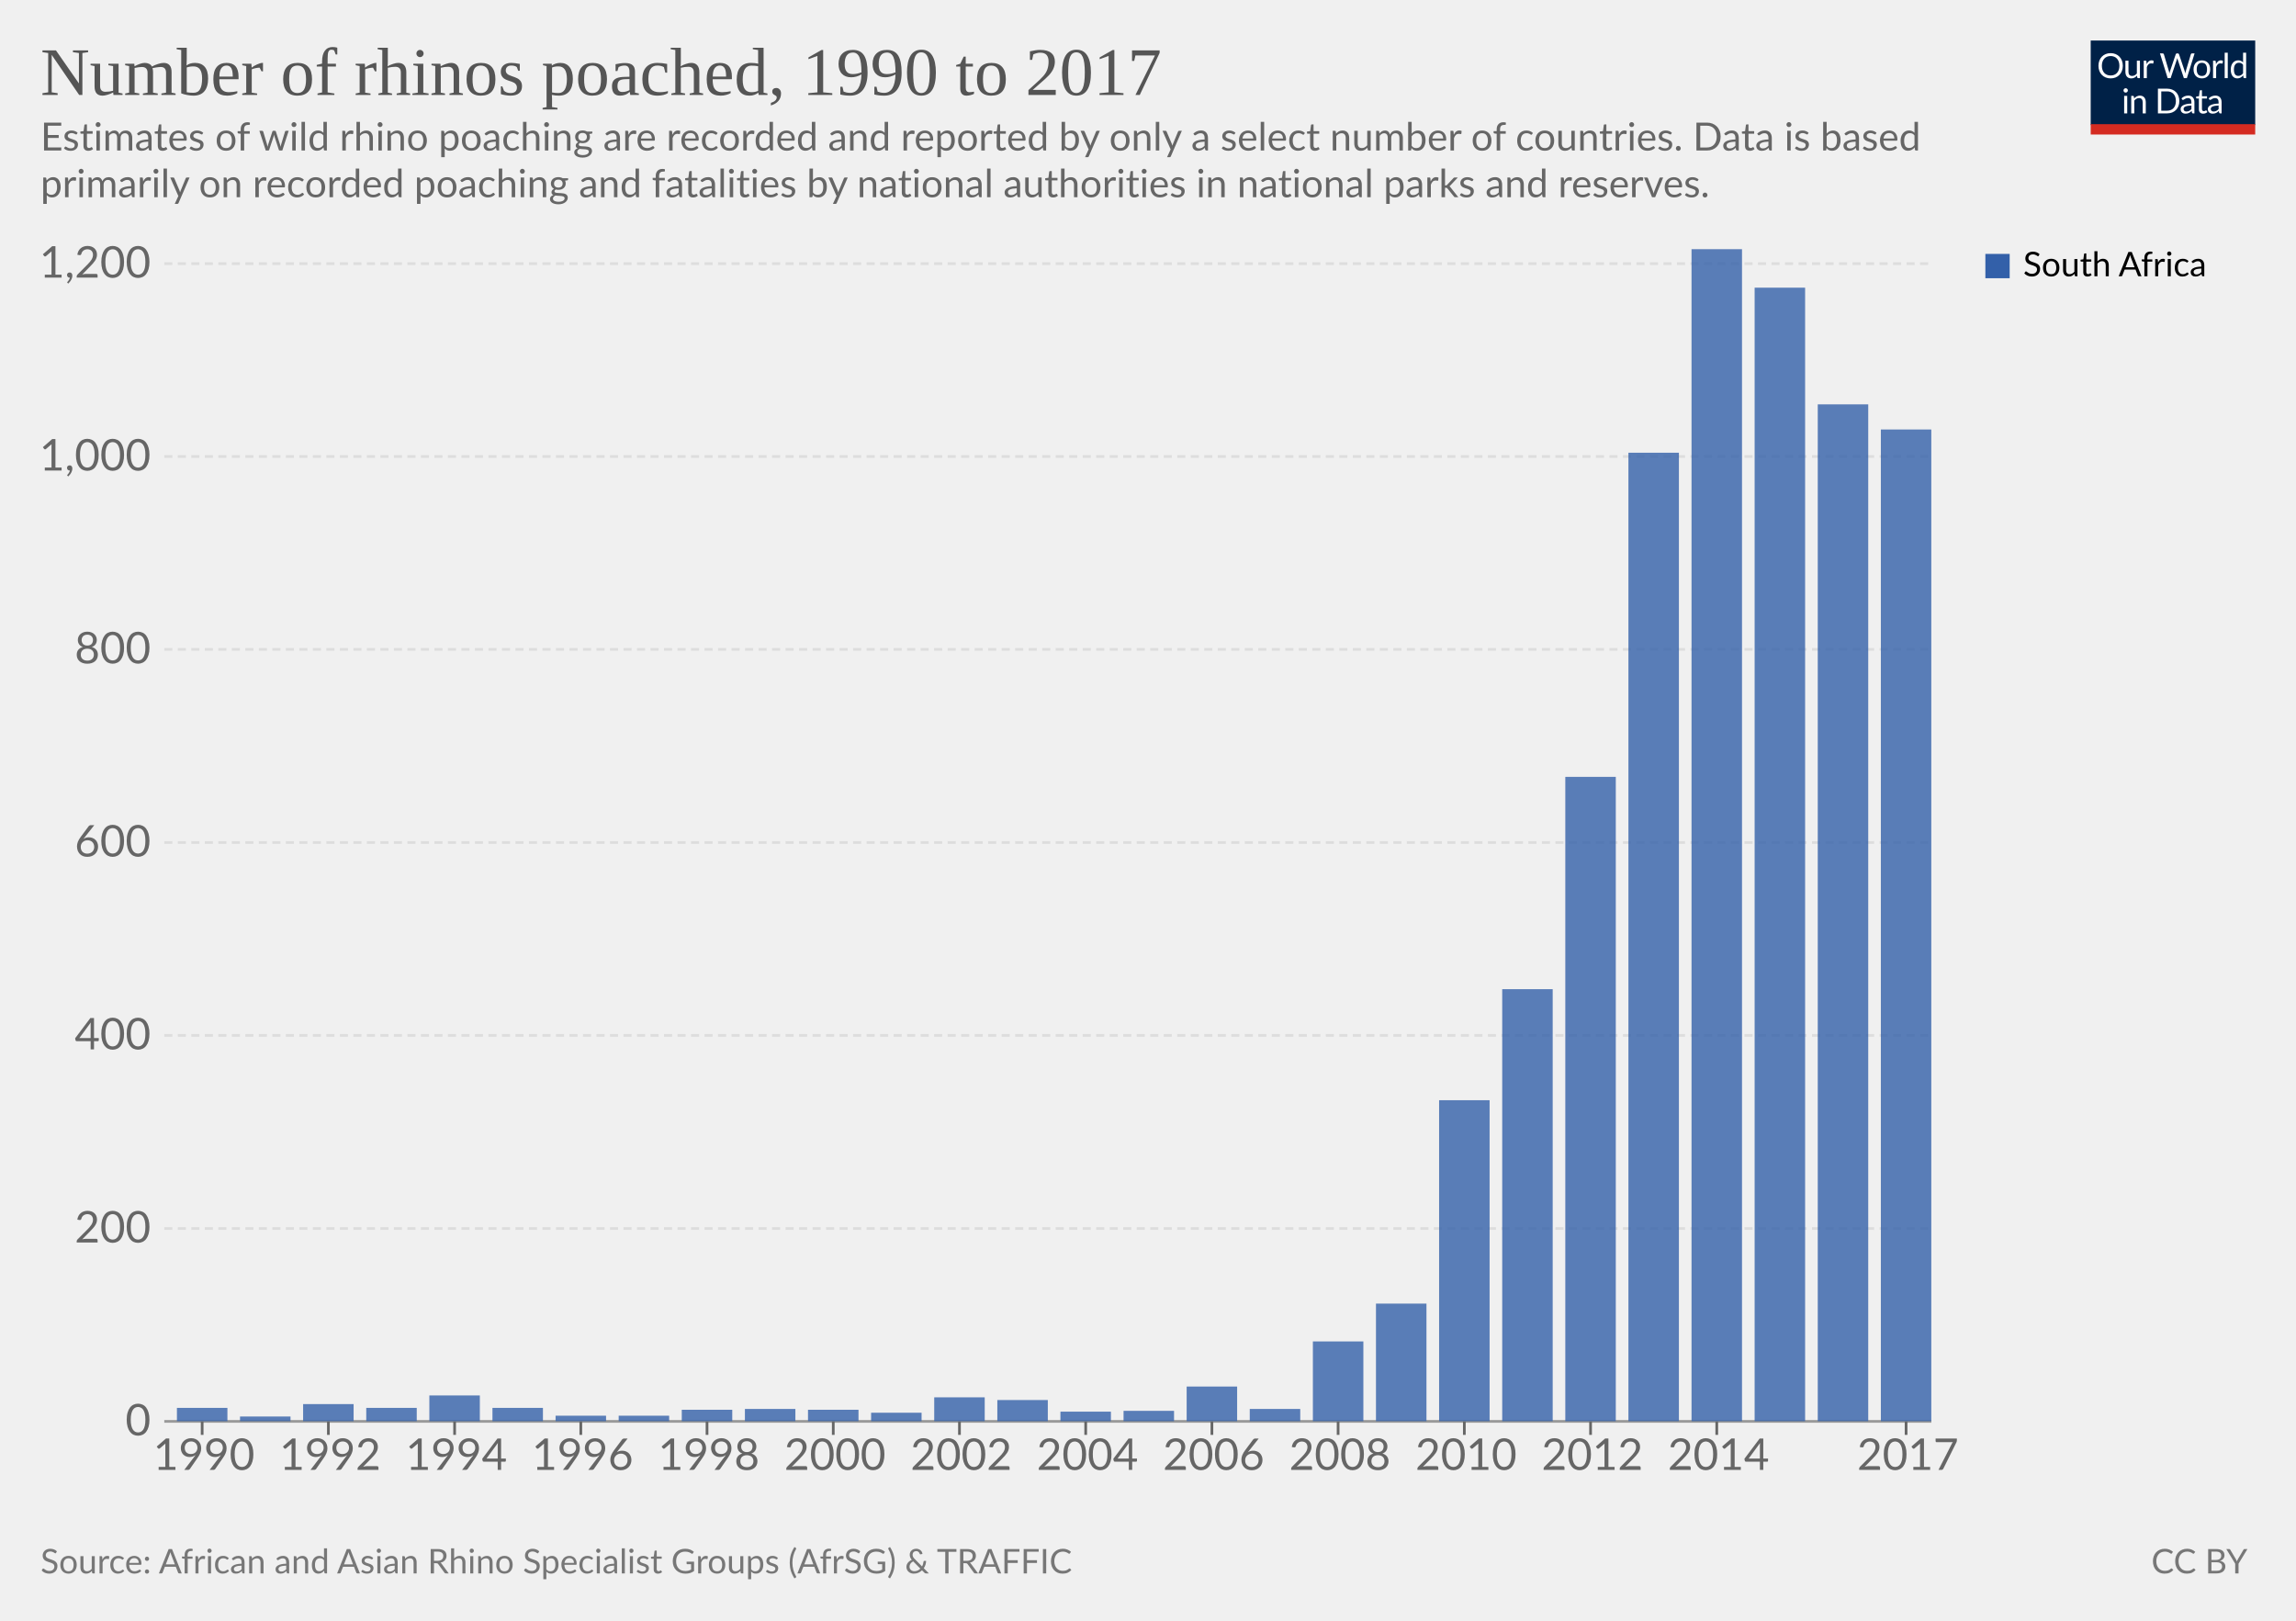
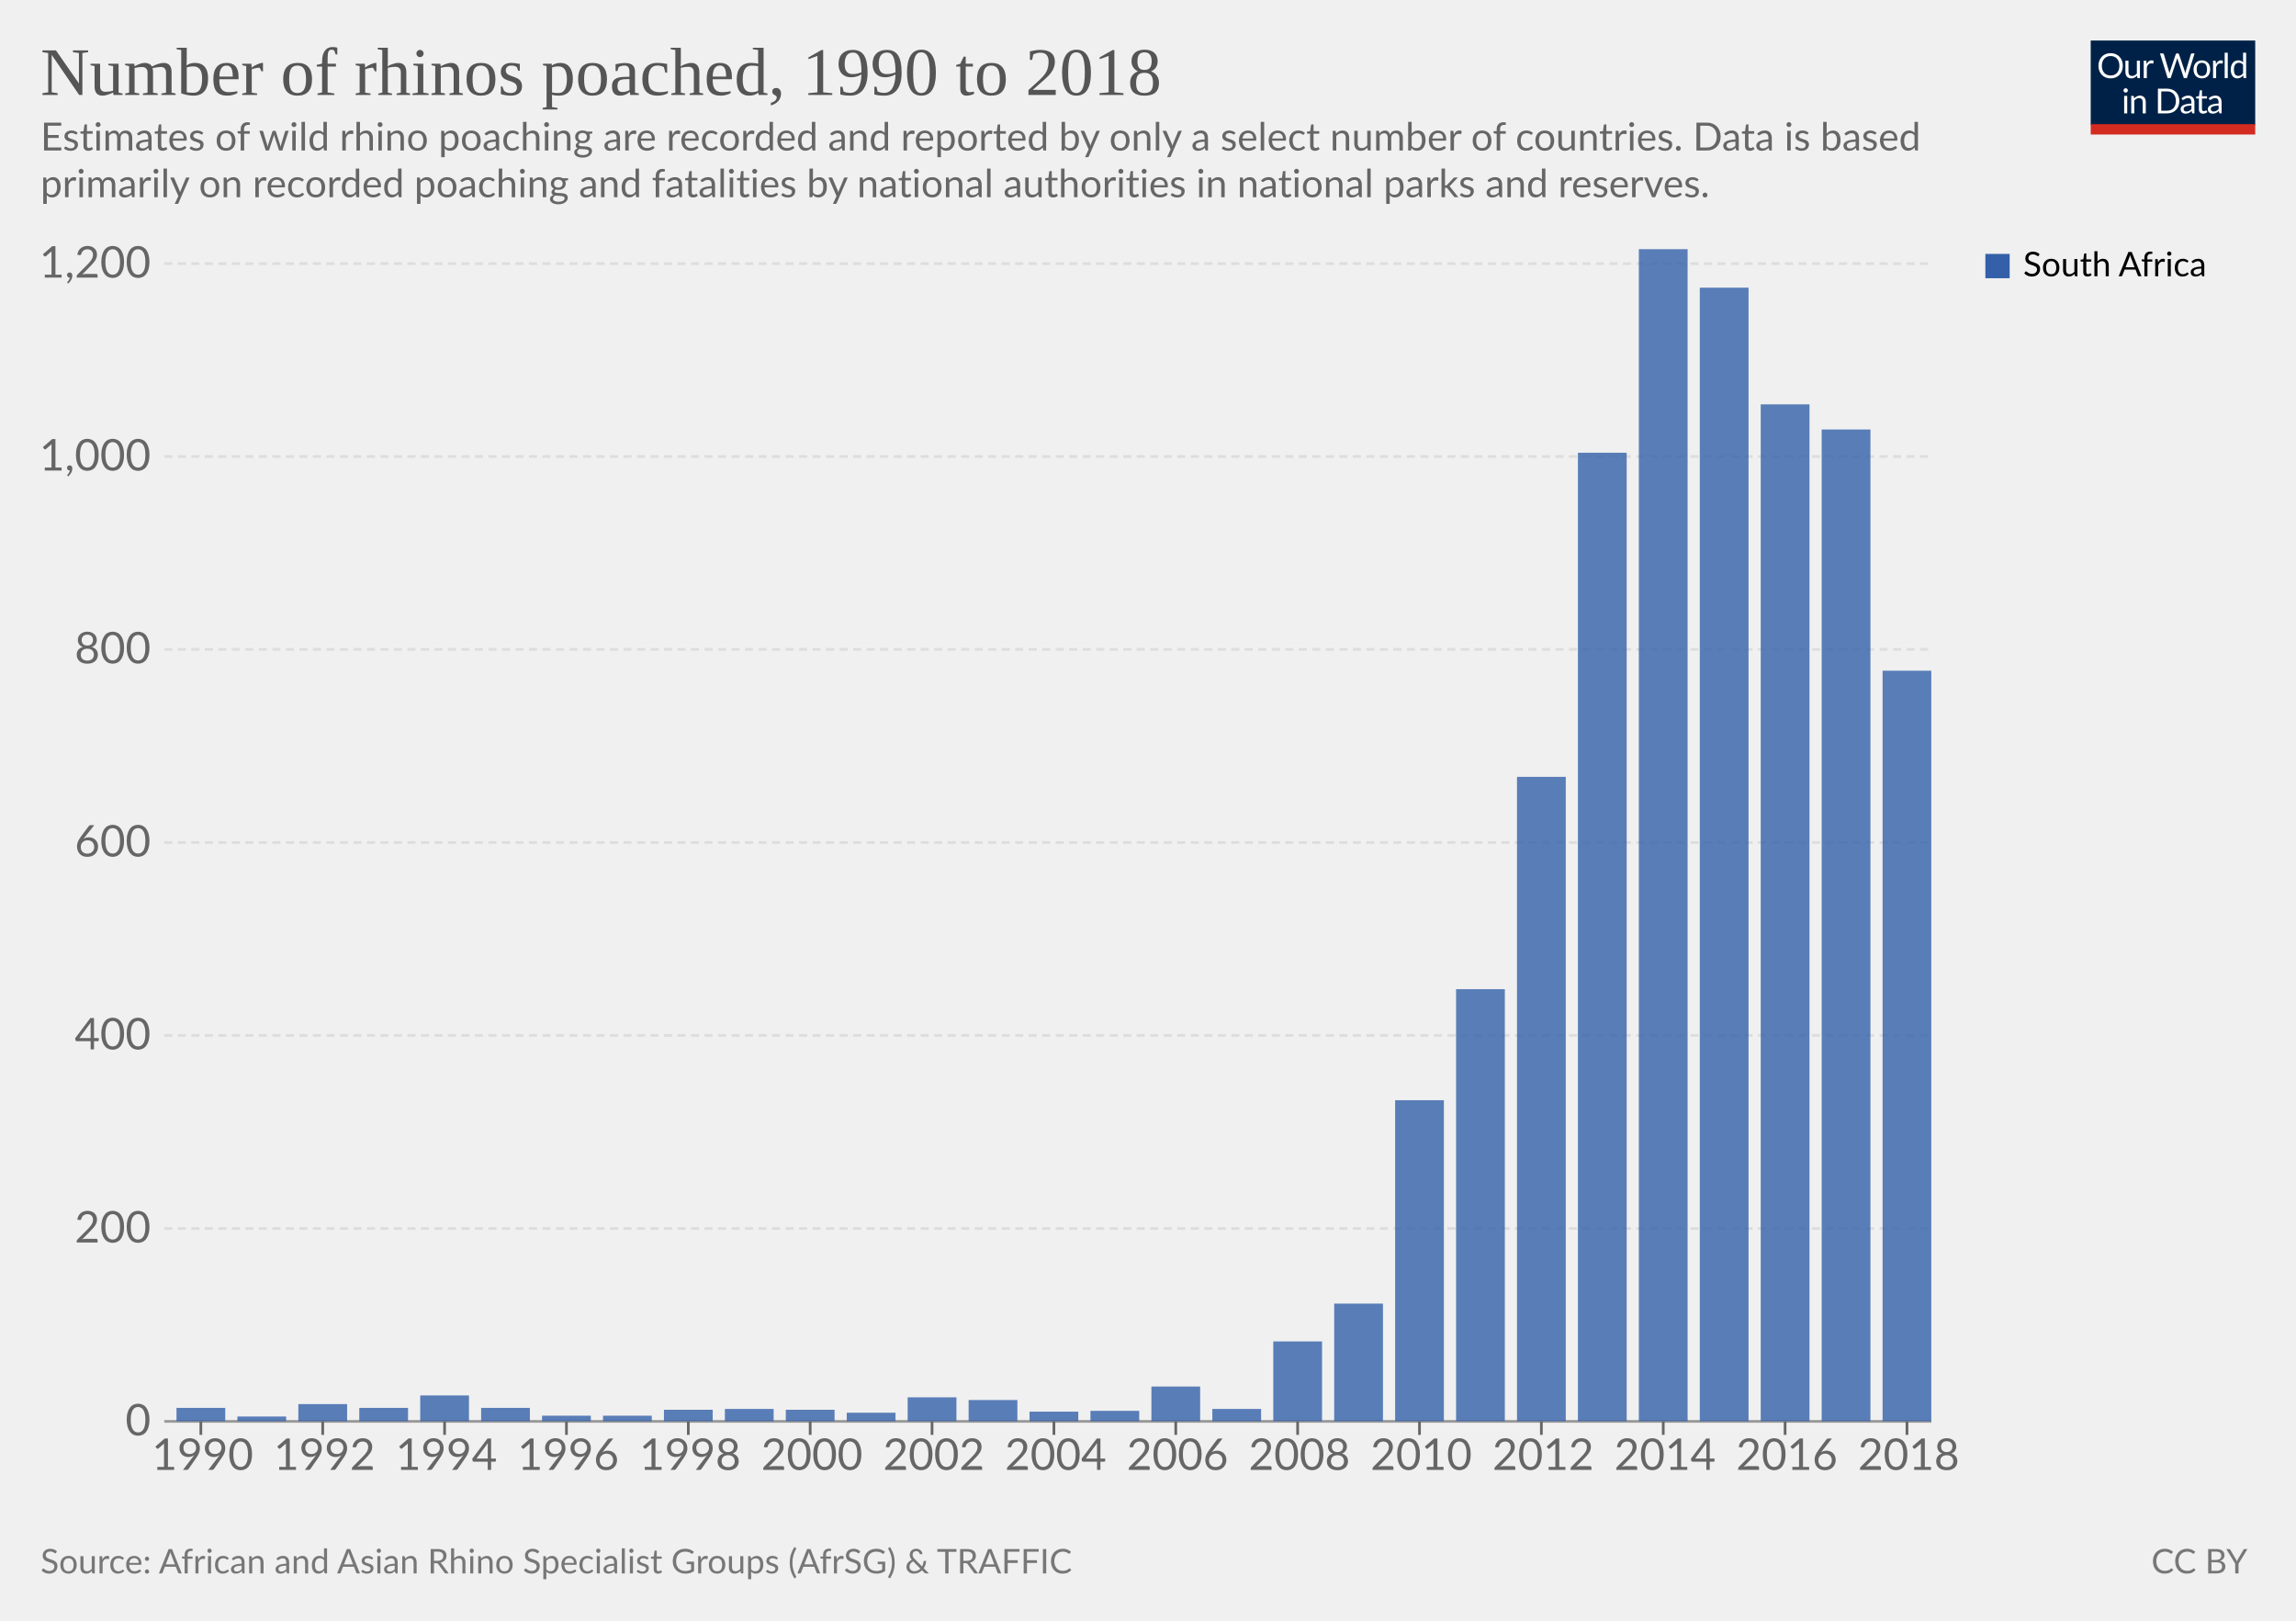
<svg xmlns="http://www.w3.org/2000/svg" version="1.1" style="font-family:Lato,'Helvetica Neue',Helvetica,Arial,sans-serif;font-size:18px;background-color:#fff;text-rendering:geometricPrecision;-webkit-font-smoothing:antialiased" width="850" height="600" viewBox="0 0 850 600">
  <g class="HeaderView">
    <g transform="matrix(.29 0 0 .29 774 15)">
      <svg className="owidLog" width="210" height="120" viewBox="0 0 210 120" fill="none">
        <g clip-path="url(#a)">
          <path d="M0 0h210v107.89H0V0z" fill="#002147" />
          <path d="M40.98 32.25c0 2.36-.38 4.53-1.12 6.51a14.26 14.26 0 0 1-8.1 8.4c-1.9.78-4.02 1.17-6.34 1.17a16.6 16.6 0 0 1-6.33-1.17 14.31 14.31 0 0 1-8.08-8.4 18.29 18.29 0 0 1-1.12-6.51c0-2.36.38-4.53 1.12-6.5.75-1.97 1.8-3.67 3.17-5.1a14.32 14.32 0 0 1 4.9-3.34c1.92-.8 4.03-1.19 6.34-1.19 2.32 0 4.43.4 6.34 1.19 1.92.8 3.56 1.9 4.93 3.34a14.87 14.87 0 0 1 3.17 5.1 18.1 18.1 0 0 1 1.12 6.5zm-4.38 0c0-1.94-.26-3.68-.8-5.22a10.91 10.91 0 0 0-2.24-3.89 9.68 9.68 0 0 0-3.52-2.46 11.95 11.95 0 0 0-4.62-.86c-1.68 0-3.21.28-4.6.86a9.88 9.88 0 0 0-3.54 2.46 10.91 10.91 0 0 0-2.24 3.9c-.53 1.53-.8 3.27-.8 5.2 0 1.94.27 3.68.8 5.22a11.17 11.17 0 0 0 2.24 3.9 10.01 10.01 0 0 0 3.55 2.44c1.38.56 2.9.83 4.6.83s3.24-.27 4.61-.83a9.8 9.8 0 0 0 3.52-2.44 11.17 11.17 0 0 0 2.25-3.9c.53-1.54.8-3.28.8-5.21zm26.22-6.54V48H60.5c-.56 0-.9-.27-1.05-.81l-.31-2.4a12.45 12.45 0 0 1-3.26 2.6c-1.2.64-2.58.96-4.13.96-1.22 0-2.3-.2-3.24-.6a6.52 6.52 0 0 1-2.33-1.7 7.37 7.37 0 0 1-1.43-2.67c-.3-1.04-.46-2.2-.46-3.45V25.7h3.91v14.22c0 1.68.38 2.99 1.15 3.91.77.93 1.96 1.39 3.54 1.39 1.16 0 2.24-.27 3.23-.82a10.42 10.42 0 0 0 2.8-2.28V25.7h3.91zm8.61 4.47a9.94 9.94 0 0 1 2.6-3.56 5.64 5.64 0 0 1 3.76-1.3c.47 0 .92.05 1.34.15.44.1.83.27 1.17.49l-.3 2.92c-.09.37-.3.55-.66.55-.2 0-.5-.04-.9-.13a6.21 6.21 0 0 0-3.24.18 4.23 4.23 0 0 0-1.47.92c-.42.4-.81.9-1.17 1.5-.33.58-.64 1.26-.92 2.02V48H67.7V25.71h2.25c.42 0 .72.08.88.25.16.16.27.44.33.83l.26 3.39zm61.16-13.7L122.75 48h-3.82l-7.99-24.05a21.95 21.95 0 0 1-.42-1.58 38.36 38.36 0 0 1-.44 1.58L102.05 48h-3.83L88.4 16.47h3.54c.38 0 .7.1.95.29.26.2.43.43.5.73l6.52 21.9.28 1.28.29 1.46.3-1.46.38-1.27 7.41-21.91c.1-.25.26-.48.51-.69.27-.22.58-.33.95-.33h1.23c.38 0 .69.1.92.29a1.77 1.77 0 0 1 .53.73l7.4 21.9a28.4 28.4 0 0 1 .68 2.62 29.52 29.52 0 0 1 .52-2.61l6.54-21.91a1.31 1.31 0 0 1 .48-.7c.27-.21.58-.32.95-.32h3.32zm9.35 8.88c1.63 0 3.1.27 4.4.82a9.43 9.43 0 0 1 5.46 5.94c.5 1.4.74 2.98.74 4.73 0 1.76-.25 3.34-.74 4.75a9.43 9.43 0 0 1-5.46 5.92c-1.3.52-2.77.79-4.4.79-1.64 0-3.12-.27-4.44-.8a9.42 9.42 0 0 1-3.35-2.3c-.92-1-1.63-2.2-2.13-3.61-.49-1.41-.73-3-.73-4.75s.24-3.33.73-4.73c.5-1.43 1.2-2.64 2.13-3.63a9.4 9.4 0 0 1 3.35-2.31c1.32-.55 2.8-.82 4.44-.82zm0 19.89c2.2 0 3.84-.73 4.93-2.2 1.08-1.48 1.63-3.54 1.63-6.18 0-2.66-.55-4.72-1.63-6.2-1.09-1.49-2.73-2.23-4.93-2.23-1.12 0-2.09.2-2.93.57a5.71 5.71 0 0 0-2.06 1.65 7.5 7.5 0 0 0-1.24 2.67c-.26 1.04-.4 2.22-.4 3.54 0 2.64.55 4.7 1.64 6.18 1.1 1.47 2.76 2.2 4.99 2.2zm17.97-15.07a9.94 9.94 0 0 1 2.6-3.56 5.64 5.64 0 0 1 3.76-1.3c.47 0 .91.05 1.34.15.44.1.83.27 1.16.49l-.28 2.92c-.09.37-.31.55-.66.55-.2 0-.5-.04-.9-.13a6.2 6.2 0 0 0-3.24.18 4.23 4.23 0 0 0-1.47.92c-.43.4-.82.9-1.17 1.5a13.1 13.1 0 0 0-.92 2.02V48h-3.94V25.71h2.24c.43 0 .72.08.88.25.17.16.28.44.33.83l.27 3.39zm15.04-14.59V48h-3.92V15.6h3.92zm19.55 15.43a6.22 6.22 0 0 0-2.38-2.05 6.7 6.7 0 0 0-2.86-.6c-2.07 0-3.66.75-4.77 2.23-1.12 1.48-1.68 3.6-1.68 6.33 0 1.46.13 2.7.38 3.74a7.29 7.29 0 0 0 1.1 2.56 4.35 4.35 0 0 0 1.78 1.45c.7.3 1.5.46 2.4.46 1.29 0 2.41-.3 3.36-.88a9.6 9.6 0 0 0 2.67-2.49V31.02zm3.91-15.43V48h-2.33c-.56 0-.9-.27-1.06-.81l-.35-2.71a12.13 12.13 0 0 1-3.25 2.77 8.28 8.28 0 0 1-4.23 1.06 7.31 7.31 0 0 1-6.14-2.9c-.73-.96-1.3-2.15-1.69-3.57a18.35 18.35 0 0 1 .07-9.48 11.29 11.29 0 0 1 1.89-3.7 8.7 8.7 0 0 1 7.06-3.34 7.96 7.96 0 0 1 6.12 2.62V15.59h3.91zM46.61 70.71V93H42.7V70.71h3.91zm.84-7c0 .39-.08.75-.24 1.09a2.81 2.81 0 0 1-1.52 1.47 2.67 2.67 0 0 1-2.16 0 2.9 2.9 0 0 1-1.45-1.47 2.67 2.67 0 0 1 0-2.16c.15-.35.35-.65.6-.9.25-.27.53-.47.85-.62a2.67 2.67 0 0 1 2.16 0c.35.15.65.35.9.62.27.25.47.55.62.9.16.34.24.7.24 1.08zm7.97 10.24c.49-.54 1-1.04 1.54-1.48a9.85 9.85 0 0 1 3.66-1.84 8.96 8.96 0 0 1 5.43.35c.94.4 1.72.97 2.33 1.71a7.36 7.36 0 0 1 1.43 2.67c.32 1.04.49 2.19.49 3.45V93h-3.94V78.81c0-1.69-.4-3-1.17-3.92-.76-.93-1.93-1.4-3.5-1.4a6.6 6.6 0 0 0-3.25.83c-1 .56-1.92 1.31-2.77 2.27V93h-3.94V70.71h2.35c.56 0 .9.28 1.04.82l.3 2.42zm57.7 3.3c0 2.36-.37 4.5-1.11 6.44a14.3 14.3 0 0 1-3.17 4.98 14.1 14.1 0 0 1-4.93 3.2c-1.9.76-4.02 1.13-6.33 1.13H85.8V61.47h11.77c2.31 0 4.42.39 6.33 1.15a13.8 13.8 0 0 1 8.1 8.18 17.75 17.75 0 0 1 1.12 6.45zm-4.37 0c0-1.94-.26-3.67-.8-5.2a10.94 10.94 0 0 0-2.23-3.87 9.57 9.57 0 0 0-3.53-2.42 12.23 12.23 0 0 0-4.61-.83h-7.5v24.62h7.5c1.7 0 3.24-.28 4.61-.84a9.7 9.7 0 0 0 3.53-2.4 10.94 10.94 0 0 0 2.24-3.87c.53-1.53.8-3.26.8-5.2zm19.8 5.72c-1.8.06-3.34.2-4.62.44-1.26.22-2.3.51-3.1.88-.8.36-1.37.8-1.74 1.3-.35.5-.53 1.05-.53 1.67 0 .58.1 1.1.3 1.52a3 3 0 0 0 .76 1.05c.34.27.73.46 1.17.6a6.13 6.13 0 0 0 1.45.17 7.28 7.28 0 0 0 3.5-.81 11.95 11.95 0 0 0 2.82-2.2v-4.62zm-12.65-9.11a12.73 12.73 0 0 1 3.98-2.66c1.43-.59 3-.88 4.73-.88 1.25 0 2.36.2 3.33.61a6.81 6.81 0 0 1 3.94 4.38c.33 1.04.5 2.19.5 3.43V93h-1.74a1.8 1.8 0 0 1-.88-.18c-.2-.13-.36-.38-.48-.74l-.44-2.12-1.72 1.46a9.48 9.48 0 0 1-3.74 1.7c-.69.15-1.46.23-2.3.23-.87 0-1.69-.12-2.45-.35a5.34 5.34 0 0 1-3.34-2.93 6.64 6.64 0 0 1-.49-2.64c0-.88.25-1.72.73-2.53a6.33 6.33 0 0 1 2.35-2.17c1.09-.63 2.5-1.15 4.25-1.54 1.75-.41 3.89-.65 6.42-.7v-1.75c0-1.73-.37-3.03-1.12-3.91-.75-.9-1.84-1.34-3.28-1.34-.97 0-1.78.12-2.44.37-.64.23-1.2.5-1.7.81l-1.23.82c-.33.23-.67.35-1 .35-.27 0-.5-.07-.69-.2a2.1 2.1 0 0 1-.48-.53l-.7-1.25zm27.67 19.5c-1.76 0-3.12-.5-4.07-1.48-.94-.98-1.41-2.4-1.41-4.25V74h-2.68a.9.9 0 0 1-.6-.2c-.16-.14-.24-.36-.24-.66v-1.56l3.65-.46.9-6.89a.9.9 0 0 1 .29-.52.88.88 0 0 1 .62-.22H142v7.67h6.44V74H142v13.38c0 .94.22 1.63.68 2.09.45.45 1.04.68 1.76.68a3.21 3.21 0 0 0 1.85-.53l.55-.35c.16-.12.3-.18.41-.18.2 0 .4.13.55.38l1.15 1.87a7.45 7.45 0 0 1-2.44 1.5 8.53 8.53 0 0 1-2.95.52zm19.68-10.4c-1.8.07-3.34.21-4.62.45-1.26.22-2.3.51-3.1.88-.8.36-1.37.8-1.74 1.3-.35.5-.53 1.05-.53 1.67 0 .58.1 1.1.3 1.52a2.9 2.9 0 0 0 .76 1.05c.34.27.73.46 1.17.6a6.13 6.13 0 0 0 1.45.17 7.3 7.3 0 0 0 3.5-.81 12.04 12.04 0 0 0 2.82-2.2v-4.62zm-12.65-9.1a12.72 12.72 0 0 1 3.99-2.66c1.42-.59 3-.88 4.72-.88 1.25 0 2.36.2 3.33.61a6.81 6.81 0 0 1 3.94 4.38c.33 1.04.5 2.19.5 3.43V93h-1.74a1.8 1.8 0 0 1-.88-.18c-.2-.13-.36-.38-.48-.74l-.44-2.12-1.72 1.46a9.48 9.48 0 0 1-3.74 1.7c-.69.15-1.46.23-2.3.23-.87 0-1.69-.12-2.45-.35a5.33 5.33 0 0 1-3.34-2.93 6.62 6.62 0 0 1-.49-2.64c0-.88.25-1.72.73-2.53a6.33 6.33 0 0 1 2.35-2.17c1.09-.63 2.5-1.15 4.25-1.54a31.2 31.2 0 0 1 6.42-.7v-1.75c0-1.73-.37-3.03-1.12-3.91-.75-.9-1.84-1.34-3.28-1.34-.97 0-1.78.12-2.44.37-.64.23-1.2.5-1.7.81l-1.22.82c-.34.23-.68.35-1.02.35-.26 0-.49-.07-.68-.2a1.88 1.88 0 0 1-.48-.53l-.7-1.25zM40.98 32.25c0 2.36-.38 4.53-1.12 6.51a14.26 14.26 0 0 1-8.1 8.4c-1.9.78-4.02 1.17-6.34 1.17a16.6 16.6 0 0 1-6.33-1.17 14.31 14.31 0 0 1-8.08-8.4 18.29 18.29 0 0 1-1.12-6.51c0-2.36.38-4.53 1.12-6.5.75-1.97 1.8-3.67 3.17-5.1a14.32 14.32 0 0 1 4.9-3.34c1.92-.8 4.03-1.19 6.34-1.19 2.32 0 4.43.4 6.34 1.19 1.92.8 3.56 1.9 4.93 3.34a14.87 14.87 0 0 1 3.17 5.1 18.1 18.1 0 0 1 1.12 6.5zm-4.38 0c0-1.94-.26-3.68-.8-5.22a10.91 10.91 0 0 0-2.24-3.89 9.68 9.68 0 0 0-3.52-2.46 11.95 11.95 0 0 0-4.62-.86c-1.68 0-3.21.28-4.6.86a9.88 9.88 0 0 0-3.54 2.46 10.91 10.91 0 0 0-2.24 3.9c-.53 1.53-.8 3.27-.8 5.2 0 1.94.27 3.68.8 5.22a11.17 11.17 0 0 0 2.24 3.9 10.01 10.01 0 0 0 3.55 2.44c1.38.56 2.9.83 4.6.83s3.24-.27 4.61-.83a9.8 9.8 0 0 0 3.52-2.44 11.17 11.17 0 0 0 2.25-3.9c.53-1.54.8-3.28.8-5.21zm26.22-6.54V48H60.5c-.56 0-.9-.27-1.05-.81l-.31-2.4a12.45 12.45 0 0 1-3.26 2.6c-1.2.64-2.58.96-4.13.96-1.22 0-2.3-.2-3.24-.6a6.52 6.52 0 0 1-2.33-1.7 7.37 7.37 0 0 1-1.43-2.67c-.3-1.04-.46-2.2-.46-3.45V25.7h3.91v14.22c0 1.68.38 2.99 1.15 3.91.77.93 1.96 1.39 3.54 1.39 1.16 0 2.24-.27 3.23-.82a10.42 10.42 0 0 0 2.8-2.28V25.7h3.91zm8.61 4.47a9.94 9.94 0 0 1 2.6-3.56 5.64 5.64 0 0 1 3.76-1.3c.47 0 .92.05 1.34.15.44.1.83.27 1.17.49l-.3 2.92c-.09.37-.3.55-.66.55-.2 0-.5-.04-.9-.13a6.21 6.21 0 0 0-3.24.18 4.23 4.23 0 0 0-1.47.92c-.42.4-.81.9-1.17 1.5-.33.58-.64 1.26-.92 2.02V48H67.7V25.71h2.25c.42 0 .72.08.88.25.16.16.27.44.33.83l.26 3.39zm61.16-13.7L122.75 48h-3.82l-7.99-24.05a21.95 21.95 0 0 1-.42-1.58 38.36 38.36 0 0 1-.44 1.58L102.05 48h-3.83L88.4 16.47h3.54c.38 0 .7.1.95.29.26.2.43.43.5.73l6.52 21.9.28 1.28.29 1.46.3-1.46.38-1.27 7.41-21.91c.1-.25.26-.48.51-.69.27-.22.58-.33.95-.33h1.23c.38 0 .69.1.92.29a1.77 1.77 0 0 1 .53.73l7.4 21.9a28.4 28.4 0 0 1 .68 2.62 29.52 29.52 0 0 1 .52-2.61l6.54-21.91a1.31 1.31 0 0 1 .48-.7c.27-.21.58-.32.95-.32h3.32zm9.35 8.88c1.63 0 3.1.27 4.4.82a9.43 9.43 0 0 1 5.46 5.94c.5 1.4.74 2.98.74 4.73 0 1.76-.25 3.34-.74 4.75a9.43 9.43 0 0 1-5.46 5.92c-1.3.52-2.77.79-4.4.79-1.64 0-3.12-.27-4.44-.8a9.42 9.42 0 0 1-3.35-2.3c-.92-1-1.63-2.2-2.13-3.61-.49-1.41-.73-3-.73-4.75s.24-3.33.73-4.73c.5-1.43 1.2-2.64 2.13-3.63a9.4 9.4 0 0 1 3.35-2.31c1.32-.55 2.8-.82 4.44-.82zm0 19.89c2.2 0 3.84-.73 4.93-2.2 1.08-1.48 1.63-3.54 1.63-6.18 0-2.66-.55-4.72-1.63-6.2-1.09-1.49-2.73-2.23-4.93-2.23-1.12 0-2.09.2-2.93.57a5.71 5.71 0 0 0-2.06 1.65 7.5 7.5 0 0 0-1.24 2.67c-.26 1.04-.4 2.22-.4 3.54 0 2.64.55 4.7 1.64 6.18 1.1 1.47 2.76 2.2 4.99 2.2zm17.97-15.07a9.94 9.94 0 0 1 2.6-3.56 5.64 5.64 0 0 1 3.76-1.3c.47 0 .91.05 1.34.15.44.1.83.27 1.16.49l-.28 2.92c-.09.37-.31.55-.66.55-.2 0-.5-.04-.9-.13a6.2 6.2 0 0 0-3.24.18 4.23 4.23 0 0 0-1.47.92c-.43.4-.82.9-1.17 1.5a13.1 13.1 0 0 0-.92 2.02V48h-3.94V25.71h2.24c.43 0 .72.08.88.25.17.16.28.44.33.83l.27 3.39zm15.04-14.59V48h-3.92V15.6h3.92zm19.55 15.43a6.22 6.22 0 0 0-2.38-2.05 6.7 6.7 0 0 0-2.86-.6c-2.07 0-3.66.75-4.77 2.23-1.12 1.48-1.68 3.6-1.68 6.33 0 1.46.13 2.7.38 3.74a7.29 7.29 0 0 0 1.1 2.56 4.35 4.35 0 0 0 1.78 1.45c.7.3 1.5.46 2.4.46 1.29 0 2.41-.3 3.36-.88a9.6 9.6 0 0 0 2.67-2.49V31.02zm3.91-15.43V48h-2.33c-.56 0-.9-.27-1.06-.81l-.35-2.71a12.13 12.13 0 0 1-3.25 2.77 8.28 8.28 0 0 1-4.23 1.06 7.31 7.31 0 0 1-6.14-2.9c-.73-.96-1.3-2.15-1.69-3.57a18.35 18.35 0 0 1 .07-9.48 11.29 11.29 0 0 1 1.89-3.7 8.7 8.7 0 0 1 7.06-3.34 7.96 7.96 0 0 1 6.12 2.62V15.59h3.91zM46.61 70.71V93H42.7V70.71h3.91zm.84-7c0 .39-.08.75-.24 1.09a2.81 2.81 0 0 1-1.52 1.47 2.67 2.67 0 0 1-2.16 0 2.9 2.9 0 0 1-1.45-1.47 2.67 2.67 0 0 1 0-2.16c.15-.35.35-.65.6-.9.25-.27.53-.47.85-.62a2.67 2.67 0 0 1 2.16 0c.35.15.65.35.9.62.27.25.47.55.62.9.16.34.24.7.24 1.08zm7.97 10.24c.49-.54 1-1.04 1.54-1.48a9.85 9.85 0 0 1 3.66-1.84 8.96 8.96 0 0 1 5.43.35c.94.4 1.72.97 2.33 1.71a7.36 7.36 0 0 1 1.43 2.67c.32 1.04.49 2.19.49 3.45V93h-3.94V78.81c0-1.69-.4-3-1.17-3.92-.76-.93-1.93-1.4-3.5-1.4a6.6 6.6 0 0 0-3.25.83c-1 .56-1.92 1.31-2.77 2.27V93h-3.94V70.71h2.35c.56 0 .9.28 1.04.82l.3 2.42zm57.7 3.3c0 2.36-.37 4.5-1.11 6.44a14.3 14.3 0 0 1-3.17 4.98 14.1 14.1 0 0 1-4.93 3.2c-1.9.76-4.02 1.13-6.33 1.13H85.8V61.47h11.77c2.31 0 4.42.39 6.33 1.15a13.8 13.8 0 0 1 8.1 8.18 17.75 17.75 0 0 1 1.12 6.45zm-4.37 0c0-1.94-.26-3.67-.8-5.2a10.94 10.94 0 0 0-2.23-3.87 9.57 9.57 0 0 0-3.53-2.42 12.23 12.23 0 0 0-4.61-.83h-7.5v24.62h7.5c1.7 0 3.24-.28 4.61-.84a9.7 9.7 0 0 0 3.53-2.4 10.94 10.94 0 0 0 2.24-3.87c.53-1.53.8-3.26.8-5.2zm19.8 5.72c-1.8.06-3.34.2-4.62.44-1.26.22-2.3.51-3.1.88-.8.36-1.37.8-1.74 1.3-.35.5-.53 1.05-.53 1.67 0 .58.1 1.1.3 1.52a3 3 0 0 0 .76 1.05c.34.27.73.46 1.17.6a6.13 6.13 0 0 0 1.45.17 7.28 7.28 0 0 0 3.5-.81 11.95 11.95 0 0 0 2.82-2.2v-4.62zm-12.65-9.11a12.73 12.73 0 0 1 3.98-2.66c1.43-.59 3-.88 4.73-.88 1.25 0 2.36.2 3.33.61a6.81 6.81 0 0 1 3.94 4.38c.33 1.04.5 2.19.5 3.43V93h-1.74a1.8 1.8 0 0 1-.88-.18c-.2-.13-.36-.38-.48-.74l-.44-2.12-1.72 1.46a9.48 9.48 0 0 1-3.74 1.7c-.69.15-1.46.23-2.3.23-.87 0-1.69-.12-2.45-.35a5.34 5.34 0 0 1-3.34-2.93 6.64 6.64 0 0 1-.49-2.64c0-.88.25-1.72.73-2.53a6.33 6.33 0 0 1 2.35-2.17c1.09-.63 2.5-1.15 4.25-1.54 1.75-.41 3.89-.65 6.42-.7v-1.75c0-1.73-.37-3.03-1.12-3.91-.75-.9-1.84-1.34-3.28-1.34-.97 0-1.78.12-2.44.37-.64.23-1.2.5-1.7.81l-1.23.82c-.33.23-.67.35-1 .35-.27 0-.5-.07-.69-.2a2.1 2.1 0 0 1-.48-.53l-.7-1.25zm27.67 19.5c-1.76 0-3.12-.5-4.07-1.48-.94-.98-1.41-2.4-1.41-4.25V74h-2.68a.9.9 0 0 1-.6-.2c-.16-.14-.24-.36-.24-.66v-1.56l3.65-.46.9-6.89a.9.9 0 0 1 .29-.52.88.88 0 0 1 .62-.22H142v7.67h6.44V74H142v13.38c0 .94.22 1.63.68 2.09.45.45 1.04.68 1.76.68a3.21 3.21 0 0 0 1.85-.53l.55-.35c.16-.12.3-.18.41-.18.2 0 .4.13.55.38l1.15 1.87a7.45 7.45 0 0 1-2.44 1.5 8.53 8.53 0 0 1-2.95.52zm19.68-10.4c-1.8.07-3.34.21-4.62.45-1.26.22-2.3.51-3.1.88-.8.36-1.37.8-1.74 1.3-.35.5-.53 1.05-.53 1.67 0 .58.1 1.1.3 1.52a2.9 2.9 0 0 0 .76 1.05c.34.27.73.46 1.17.6a6.13 6.13 0 0 0 1.45.17 7.3 7.3 0 0 0 3.5-.81 12.04 12.04 0 0 0 2.82-2.2v-4.62zm-12.65-9.1a12.72 12.72 0 0 1 3.99-2.66c1.42-.59 3-.88 4.72-.88 1.25 0 2.36.2 3.33.61a6.81 6.81 0 0 1 3.94 4.38c.33 1.04.5 2.19.5 3.43V93h-1.74a1.8 1.8 0 0 1-.88-.18c-.2-.13-.36-.38-.48-.74l-.44-2.12-1.72 1.46a9.48 9.48 0 0 1-3.74 1.7c-.69.15-1.46.23-2.3.23-.87 0-1.69-.12-2.45-.35a5.33 5.33 0 0 1-3.34-2.93 6.62 6.62 0 0 1-.49-2.64c0-.88.25-1.72.73-2.53a6.33 6.33 0 0 1 2.35-2.17c1.09-.63 2.5-1.15 4.25-1.54a31.2 31.2 0 0 1 6.42-.7v-1.75c0-1.73-.37-3.03-1.12-3.91-.75-.9-1.84-1.34-3.28-1.34-.97 0-1.78.12-2.44.37-.64.23-1.2.5-1.7.81l-1.22.82c-.34.23-.68.35-1.02.35-.26 0-.49-.07-.68-.2a1.88 1.88 0 0 1-.48-.53l-.7-1.25zM40.98 32.25c0 2.36-.38 4.53-1.12 6.51a14.26 14.26 0 0 1-8.1 8.4c-1.9.78-4.02 1.17-6.34 1.17a16.6 16.6 0 0 1-6.33-1.17 14.31 14.31 0 0 1-8.08-8.4 18.29 18.29 0 0 1-1.12-6.51c0-2.36.38-4.53 1.12-6.5.75-1.97 1.8-3.67 3.17-5.1a14.32 14.32 0 0 1 4.9-3.34c1.92-.8 4.03-1.19 6.34-1.19 2.32 0 4.43.4 6.34 1.19 1.92.8 3.56 1.9 4.93 3.34a14.87 14.87 0 0 1 3.17 5.1 18.1 18.1 0 0 1 1.12 6.5zm-4.38 0c0-1.94-.26-3.68-.8-5.22a10.91 10.91 0 0 0-2.24-3.89 9.68 9.68 0 0 0-3.52-2.46 11.95 11.95 0 0 0-4.62-.86c-1.68 0-3.21.28-4.6.86a9.88 9.88 0 0 0-3.54 2.46 10.91 10.91 0 0 0-2.24 3.9c-.53 1.53-.8 3.27-.8 5.2 0 1.94.27 3.68.8 5.22a11.17 11.17 0 0 0 2.24 3.9 10.01 10.01 0 0 0 3.55 2.44c1.38.56 2.9.83 4.6.83s3.24-.27 4.61-.83a9.8 9.8 0 0 0 3.52-2.44 11.17 11.17 0 0 0 2.25-3.9c.53-1.54.8-3.28.8-5.21zm26.22-6.54V48H60.5c-.56 0-.9-.27-1.05-.81l-.31-2.4a12.45 12.45 0 0 1-3.26 2.6c-1.2.64-2.58.96-4.13.96-1.22 0-2.3-.2-3.24-.6a6.52 6.52 0 0 1-2.33-1.7 7.37 7.37 0 0 1-1.43-2.67c-.3-1.04-.46-2.2-.46-3.45V25.7h3.91v14.22c0 1.68.38 2.99 1.15 3.91.77.93 1.96 1.39 3.54 1.39 1.16 0 2.24-.27 3.23-.82a10.42 10.42 0 0 0 2.8-2.28V25.7h3.91zm8.61 4.47a9.94 9.94 0 0 1 2.6-3.56 5.64 5.64 0 0 1 3.76-1.3c.47 0 .92.05 1.34.15.44.1.83.27 1.17.49l-.3 2.92c-.09.37-.3.55-.66.55-.2 0-.5-.04-.9-.13a6.21 6.21 0 0 0-3.24.18 4.23 4.23 0 0 0-1.47.92c-.42.4-.81.9-1.17 1.5-.33.58-.64 1.26-.92 2.02V48H67.7V25.71h2.25c.42 0 .72.08.88.25.16.16.27.44.33.83l.26 3.39zm61.16-13.7L122.75 48h-3.82l-7.99-24.05a21.95 21.95 0 0 1-.42-1.58 38.36 38.36 0 0 1-.44 1.58L102.05 48h-3.83L88.4 16.47h3.54c.38 0 .7.1.95.29.26.2.43.43.5.73l6.52 21.9.28 1.28.29 1.46.3-1.46.38-1.27 7.41-21.91c.1-.25.26-.48.51-.69.27-.22.58-.33.95-.33h1.23c.38 0 .69.1.92.29a1.77 1.77 0 0 1 .53.73l7.4 21.9a28.4 28.4 0 0 1 .68 2.62 29.52 29.52 0 0 1 .52-2.61l6.54-21.91a1.31 1.31 0 0 1 .48-.7c.27-.21.58-.32.95-.32h3.32zm9.35 8.88c1.63 0 3.1.27 4.4.82a9.43 9.43 0 0 1 5.46 5.94c.5 1.4.74 2.98.74 4.73 0 1.76-.25 3.34-.74 4.75a9.43 9.43 0 0 1-5.46 5.92c-1.3.52-2.77.79-4.4.79-1.64 0-3.12-.27-4.44-.8a9.42 9.42 0 0 1-3.35-2.3c-.92-1-1.63-2.2-2.13-3.61-.49-1.41-.73-3-.73-4.75s.24-3.33.73-4.73c.5-1.43 1.2-2.64 2.13-3.63a9.4 9.4 0 0 1 3.35-2.31c1.32-.55 2.8-.82 4.44-.82zm0 19.89c2.2 0 3.84-.73 4.93-2.2 1.08-1.48 1.63-3.54 1.63-6.18 0-2.66-.55-4.72-1.63-6.2-1.09-1.49-2.73-2.23-4.93-2.23-1.12 0-2.09.2-2.93.57a5.71 5.71 0 0 0-2.06 1.65 7.5 7.5 0 0 0-1.24 2.67c-.26 1.04-.4 2.22-.4 3.54 0 2.64.55 4.7 1.64 6.18 1.1 1.47 2.76 2.2 4.99 2.2zm17.97-15.07a9.94 9.94 0 0 1 2.6-3.56 5.64 5.64 0 0 1 3.76-1.3c.47 0 .91.05 1.34.15.44.1.83.27 1.16.49l-.28 2.92c-.09.37-.31.55-.66.55-.2 0-.5-.04-.9-.13a6.2 6.2 0 0 0-3.24.18 4.23 4.23 0 0 0-1.47.92c-.43.4-.82.9-1.17 1.5a13.1 13.1 0 0 0-.92 2.02V48h-3.94V25.71h2.24c.43 0 .72.08.88.25.17.16.28.44.33.83l.27 3.39zm15.04-14.59V48h-3.92V15.6h3.92zm19.55 15.43a6.22 6.22 0 0 0-2.38-2.05 6.7 6.7 0 0 0-2.86-.6c-2.07 0-3.66.75-4.77 2.23-1.12 1.48-1.68 3.6-1.68 6.33 0 1.46.13 2.7.38 3.74a7.29 7.29 0 0 0 1.1 2.56 4.35 4.35 0 0 0 1.78 1.45c.7.3 1.5.46 2.4.46 1.29 0 2.41-.3 3.36-.88a9.6 9.6 0 0 0 2.67-2.49V31.02zm3.91-15.43V48h-2.33c-.56 0-.9-.27-1.06-.81l-.35-2.71a12.13 12.13 0 0 1-3.25 2.77 8.28 8.28 0 0 1-4.23 1.06 7.31 7.31 0 0 1-6.14-2.9c-.73-.96-1.3-2.15-1.69-3.57a18.35 18.35 0 0 1 .07-9.48 11.29 11.29 0 0 1 1.89-3.7 8.7 8.7 0 0 1 7.06-3.34 7.96 7.96 0 0 1 6.12 2.62V15.59h3.91zM46.61 70.71V93H42.7V70.71h3.91zm.84-7c0 .39-.08.75-.24 1.09a2.81 2.81 0 0 1-1.52 1.47 2.67 2.67 0 0 1-2.16 0 2.9 2.9 0 0 1-1.45-1.47 2.67 2.67 0 0 1 0-2.16c.15-.35.35-.65.6-.9.25-.27.53-.47.85-.62a2.67 2.67 0 0 1 2.16 0c.35.15.65.35.9.62.27.25.47.55.62.9.16.34.24.7.24 1.08zm7.97 10.24c.49-.54 1-1.04 1.54-1.48a9.85 9.85 0 0 1 3.66-1.84 8.96 8.96 0 0 1 5.43.35c.94.4 1.72.97 2.33 1.71a7.36 7.36 0 0 1 1.43 2.67c.32 1.04.49 2.19.49 3.45V93h-3.94V78.81c0-1.69-.4-3-1.17-3.92-.76-.93-1.93-1.4-3.5-1.4a6.6 6.6 0 0 0-3.25.83c-1 .56-1.92 1.31-2.77 2.27V93h-3.94V70.71h2.35c.56 0 .9.28 1.04.82l.3 2.42zm57.7 3.3c0 2.36-.37 4.5-1.11 6.44a14.3 14.3 0 0 1-3.17 4.98 14.1 14.1 0 0 1-4.93 3.2c-1.9.76-4.02 1.13-6.33 1.13H85.8V61.47h11.77c2.31 0 4.42.39 6.33 1.15a13.8 13.8 0 0 1 8.1 8.18 17.75 17.75 0 0 1 1.12 6.45zm-4.37 0c0-1.94-.26-3.67-.8-5.2a10.94 10.94 0 0 0-2.23-3.87 9.57 9.57 0 0 0-3.53-2.42 12.23 12.23 0 0 0-4.61-.83h-7.5v24.62h7.5c1.7 0 3.24-.28 4.61-.84a9.7 9.7 0 0 0 3.53-2.4 10.94 10.94 0 0 0 2.24-3.87c.53-1.53.8-3.26.8-5.2zm19.8 5.72c-1.8.06-3.34.2-4.62.44-1.26.22-2.3.51-3.1.88-.8.36-1.37.8-1.74 1.3-.35.5-.53 1.05-.53 1.67 0 .58.1 1.1.3 1.52a3 3 0 0 0 .76 1.05c.34.27.73.46 1.17.6a6.13 6.13 0 0 0 1.45.17 7.28 7.28 0 0 0 3.5-.81 11.95 11.95 0 0 0 2.82-2.2v-4.62zm-12.65-9.11a12.73 12.73 0 0 1 3.98-2.66c1.43-.59 3-.88 4.73-.88 1.25 0 2.36.2 3.33.61a6.81 6.81 0 0 1 3.94 4.38c.33 1.04.5 2.19.5 3.43V93h-1.74a1.8 1.8 0 0 1-.88-.18c-.2-.13-.36-.38-.48-.74l-.44-2.12-1.72 1.46a9.48 9.48 0 0 1-3.74 1.7c-.69.15-1.46.23-2.3.23-.87 0-1.69-.12-2.45-.35a5.34 5.34 0 0 1-3.34-2.93 6.64 6.64 0 0 1-.49-2.64c0-.88.25-1.72.73-2.53a6.33 6.33 0 0 1 2.35-2.17c1.09-.63 2.5-1.15 4.25-1.54 1.75-.41 3.89-.65 6.42-.7v-1.75c0-1.73-.37-3.03-1.12-3.91-.75-.9-1.84-1.34-3.28-1.34-.97 0-1.78.12-2.44.37-.64.23-1.2.5-1.7.81l-1.23.82c-.33.23-.67.35-1 .35-.27 0-.5-.07-.69-.2a2.1 2.1 0 0 1-.48-.53l-.7-1.25zm27.67 19.5c-1.76 0-3.12-.5-4.07-1.48-.94-.98-1.41-2.4-1.41-4.25V74h-2.68a.9.9 0 0 1-.6-.2c-.16-.14-.24-.36-.24-.66v-1.56l3.65-.46.9-6.89a.9.9 0 0 1 .29-.52.88.88 0 0 1 .62-.22H142v7.67h6.44V74H142v13.38c0 .94.22 1.63.68 2.09.45.45 1.04.68 1.76.68a3.21 3.21 0 0 0 1.85-.53l.55-.35c.16-.12.3-.18.41-.18.2 0 .4.13.55.38l1.15 1.87a7.45 7.45 0 0 1-2.44 1.5 8.53 8.53 0 0 1-2.95.52zm19.68-10.4c-1.8.07-3.34.21-4.62.45-1.26.22-2.3.51-3.1.88-.8.36-1.37.8-1.74 1.3-.35.5-.53 1.05-.53 1.67 0 .58.1 1.1.3 1.52a2.9 2.9 0 0 0 .76 1.05c.34.27.73.46 1.17.6a6.13 6.13 0 0 0 1.45.17 7.3 7.3 0 0 0 3.5-.81 12.04 12.04 0 0 0 2.82-2.2v-4.62zm-12.65-9.1a12.72 12.72 0 0 1 3.99-2.66c1.42-.59 3-.88 4.72-.88 1.25 0 2.36.2 3.33.61a6.81 6.81 0 0 1 3.94 4.38c.33 1.04.5 2.19.5 3.43V93h-1.74a1.8 1.8 0 0 1-.88-.18c-.2-.13-.36-.38-.48-.74l-.44-2.12-1.72 1.46a9.48 9.48 0 0 1-3.74 1.7c-.69.15-1.46.23-2.3.23-.87 0-1.69-.12-2.45-.35a5.33 5.33 0 0 1-3.34-2.93 6.62 6.62 0 0 1-.49-2.64c0-.88.25-1.72.73-2.53a6.33 6.33 0 0 1 2.35-2.17c1.09-.63 2.5-1.15 4.25-1.54a31.2 31.2 0 0 1 6.42-.7v-1.75c0-1.73-.37-3.03-1.12-3.91-.75-.9-1.84-1.34-3.28-1.34-.97 0-1.78.12-2.44.37-.64.23-1.2.5-1.7.81l-1.22.82c-.34.23-.68.35-1.02.35-.26 0-.49-.07-.68-.2a1.88 1.88 0 0 1-.48-.53l-.7-1.25z" fill="#fff" />
          <path fill="#D42B21" d="M0 106.79h210V120H0z" />
        </g>
        <defs>
          <clipPath id="a">
            <path fill="#fff" d="M0 0h210v120H0z" />
          </clipPath>
        </defs>
      </svg>
    </g>
    <a href="https://ourworldindata.org/grapher/number-of-rhinos-poached" style="font-family:&quot;Playfair Display&quot;,Georgia,&quot;Times New Roman&quot;,serif" target="_blank" rel="noopener">
      <text font-size="25.2" x="15" y="35.2" fill="#555">
-         <tspan x="15" y="35.16">Number of rhinos poached, 1990 to 2017</tspan>
+         <tspan x="15" y="35.16">Number of rhinos poached, 1990 to 2018</tspan>
      </text>
    </a>
    <text font-size="14.4" x="15" y="55.7" fill="#666">
      <tspan x="15" y="55.72">Estimates of wild rhino poaching are recorded and reported by only a select number of countries. Data is based</tspan>
      <tspan x="15" y="73">primarily on recorded poaching and fatalities by national authorities in national parks and reserves.</tspan>
    </text>
  </g>
  <g class="StackedBarChart" width="820" height="455.2">
    <defs>
      <clipPath id="b">
        <path d="M60.82 92.2H715v434H60.82z" />
      </clipPath>
    </defs>
    <g class="VerticalAxis" text-anchor="end" fill="#666" font-size="16.2">
      <text x="55.82" y="526.2" dy=".32em">0</text>
      <text x="55.82" y="454.8" dy=".32em">200</text>
      <text x="55.82" y="383.3" dy=".32em">400</text>
      <text x="55.82" y="311.9" dy=".32em">600</text>
      <text x="55.82" y="240.4" dy=".32em">800</text>
      <text x="55.82" y="169" dy=".32em">1,000</text>
      <text x="55.82" y="97.6" dy=".32em">1,200</text>
    </g>
    <g class="AxisGridLines horizontalLines">
      <path stroke="#999" d="M60.82 526.2H715" />
      <path stroke="#ddd" stroke-dasharray="3,2" d="M60.82 454.8H715M60.82 383.3H715M60.82 311.9H715M60.82 240.4H715M60.82 169H715M60.82 97.6H715" />
    </g>
-     <path stroke="#666" d="M74.84 526.2v5M121.57 526.2v5M168.3 526.2v5M215.02 526.2v5M261.75 526.2v5M308.48 526.2v5M355.2 526.2v5M401.93 526.2v5M448.66 526.2v5M495.38 526.2v5M542.11 526.2v5M588.84 526.2v5M635.56 526.2v5M705.65 526.2v5" />
+     <path stroke="#666" d="M74.36 526.2v5M119.47 526.2v5M164.59 526.2v5M209.71 526.2v5M254.82 526.2v5M299.94 526.2v5M345.05 526.2v5M390.17 526.2v5M435.28 526.2v5M480.4 526.2v5M525.51 526.2v5M570.63 526.2v5M615.75 526.2v5M660.86 526.2v5M705.98 526.2v5" />
    <g fill="#666" font-size="16.2">
-       <text x="56.7" y="544.16">1990</text>
-       <text x="103.42" y="544.16">1992</text>
-       <text x="150.15" y="544.16">1994</text>
-       <text x="196.88" y="544.16">1996</text>
-       <text x="243.61" y="544.16">1998</text>
-       <text x="290.33" y="544.16">2000</text>
-       <text x="337.06" y="544.16">2002</text>
-       <text x="383.79" y="544.16">2004</text>
-       <text x="430.51" y="544.16">2006</text>
-       <text x="477.24" y="544.16">2008</text>
-       <text x="523.97" y="544.16">2010</text>
-       <text x="570.69" y="544.16">2012</text>
-       <text x="617.42" y="544.16">2014</text>
-       <text x="687.51" y="544.16">2017</text>
+       <text x="56.21" y="544.16">1990</text>
+       <text x="101.33" y="544.16">1992</text>
+       <text x="146.45" y="544.16">1994</text>
+       <text x="191.56" y="544.16">1996</text>
+       <text x="236.68" y="544.16">1998</text>
+       <text x="281.79" y="544.16">2000</text>
+       <text x="326.91" y="544.16">2002</text>
+       <text x="372.02" y="544.16">2004</text>
+       <text x="417.14" y="544.16">2006</text>
+       <text x="462.25" y="544.16">2008</text>
+       <text x="507.37" y="544.16">2010</text>
+       <text x="552.49" y="544.16">2012</text>
+       <text x="597.6" y="544.16">2014</text>
+       <text x="642.72" y="544.16">2016</text>
+       <text x="687.83" y="544.16">2018</text>
    </g>
    <g clip-path="url(#b)">
      <g class="South-Africa-segments" fill="#3360a9">
-         <path opacity=".8" d="M65.5 521.2h18.69v5H65.5zM88.86 524.4h18.69v1.8H88.86zM112.22 519.8h18.69v6.4h-18.69zM135.59 521.2h18.69v5h-18.69zM158.95 516.6h18.69v9.6h-18.69zM182.31 521.2H201v5h-18.69zM205.68 524.1h18.69v2.1h-18.69zM229.04 524.1h18.69v2.1h-18.69zM252.4 521.9h18.69v4.3H252.4zM275.77 521.6h18.69v4.6h-18.69zM299.13 521.9h18.69v4.3h-18.69zM322.49 523h18.69v3.2h-18.69zM345.86 517.3h18.69v8.9h-18.69zM369.22 518.3h18.69v7.9h-18.69zM392.58 522.6h18.69v3.6h-18.69zM415.95 522.3h18.69v3.9h-18.69zM439.31 513.3H458v12.9h-18.69zM462.67 521.6h18.69v4.6h-18.69zM486.04 496.6h18.69v29.6h-18.69zM509.4 482.6h18.69v43.6H509.4zM532.77 407.3h18.69v118.9h-18.69zM556.13 366.2h18.69v160h-18.69zM579.49 287.6h18.69v238.6h-18.69zM602.86 167.6h18.69v358.6h-18.69zM626.22 92.2h18.69v434h-18.69zM649.58 106.5h18.69v419.7h-18.69zM672.95 149.7h18.69v376.5h-18.69zM696.31 159H715v367.2h-18.69z" />
+         <path opacity=".8" d="M65.34 521.2h18.05v5H65.34zM87.89 524.4h18.05v1.8H87.89zM110.45 519.8h18.05v6.4h-18.05zM133.01 521.2h18.05v5h-18.05zM155.57 516.6h18.05v9.6h-18.05zM178.12 521.2h18.05v5h-18.05zM200.68 524.1h18.05v2.1h-18.05zM223.24 524.1h18.05v2.1h-18.05zM245.8 521.9h18.05v4.3H245.8zM268.36 521.6h18.05v4.6h-18.05zM290.91 521.9h18.05v4.3h-18.05zM313.47 523h18.05v3.2h-18.05zM336.03 517.3h18.05v8.9h-18.05zM358.59 518.3h18.05v7.9h-18.05zM381.14 522.6h18.05v3.6h-18.05zM403.7 522.3h18.05v3.9H403.7zM426.26 513.3h18.05v12.9h-18.05zM448.82 521.6h18.05v4.6h-18.05zM471.38 496.6h18.05v29.6h-18.05zM493.93 482.6h18.05v43.6h-18.05zM516.49 407.3h18.05v118.9h-18.05zM539.05 366.2h18.05v160h-18.05zM561.61 287.6h18.05v238.6h-18.05zM584.16 167.6h18.05v358.6h-18.05zM606.72 92.2h18.05v434h-18.05zM629.28 106.5h18.05v419.7h-18.05zM651.84 149.7h18.05v376.5h-18.05zM674.4 159h18.05v367.2H674.4zM696.95 248.3H715v277.9h-18.05z" />
      </g>
    </g>
    <g class="ScatterColorLegend clickable" style="cursor:pointer">
      <g class="legendMark">
        <path fill="#3360a9" d="M735 94h9v9h-9z" />
        <text font-size="12.6" x="749" y="102.3">
          <tspan x="749" y="102.28">South Africa</tspan>
        </text>
      </g>
    </g>
  </g>
  <g class="SourcesFooter" style="fill:#777">
    <g style="fill:#777">
      <text font-size="12.6" x="15" y="582.5">
        <tspan x="15" y="582.48">Source: African and Asian Rhino Specialist Groups (AfrSG) &amp; TRAFFIC</tspan>
      </text>
    </g>
    <text font-size="12.6" x="796.4" y="582.5">
      <tspan x="796.44" y="582.48">
        <a style="fill:#777" class="cclogo" href="http://creativecommons.org/licenses/by/4.0/deed.en_US" target="_blank">CC BY</a>
      </tspan>
    </text>
  </g>
</svg>
